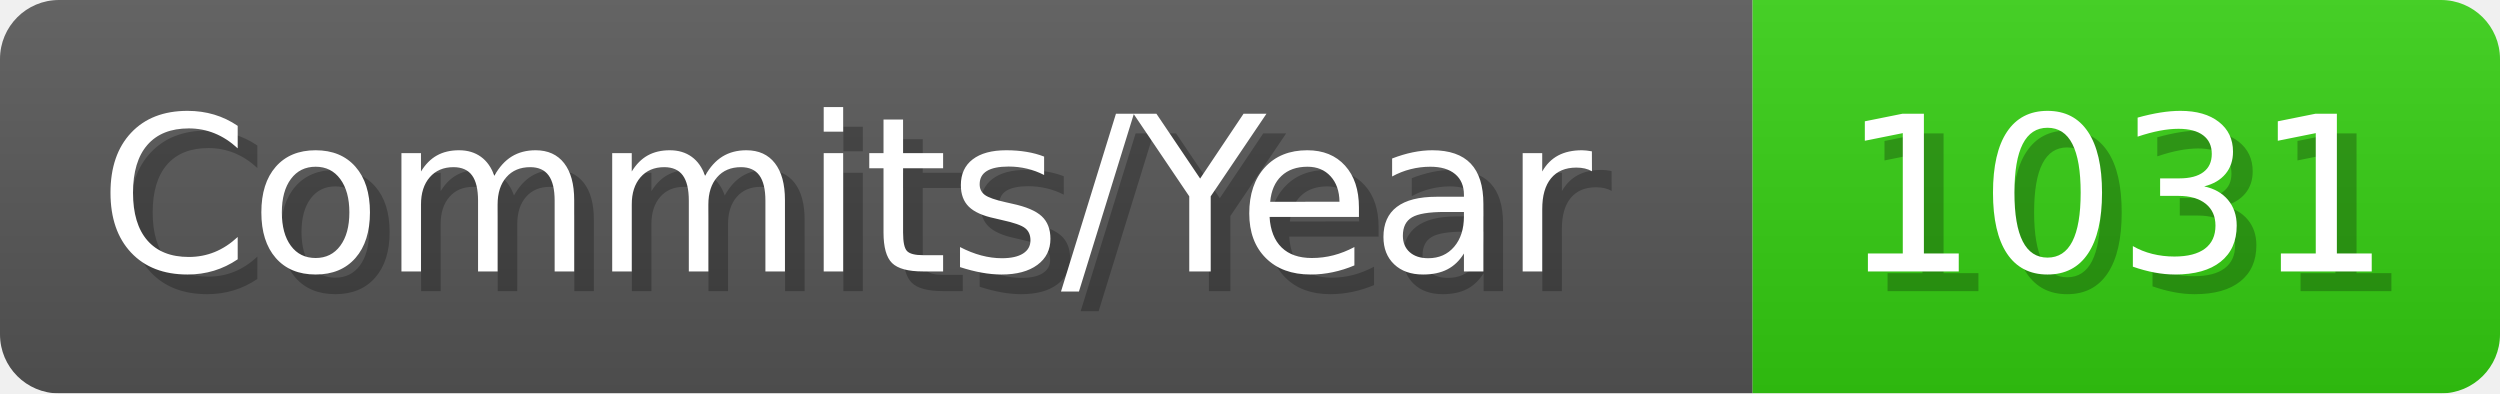
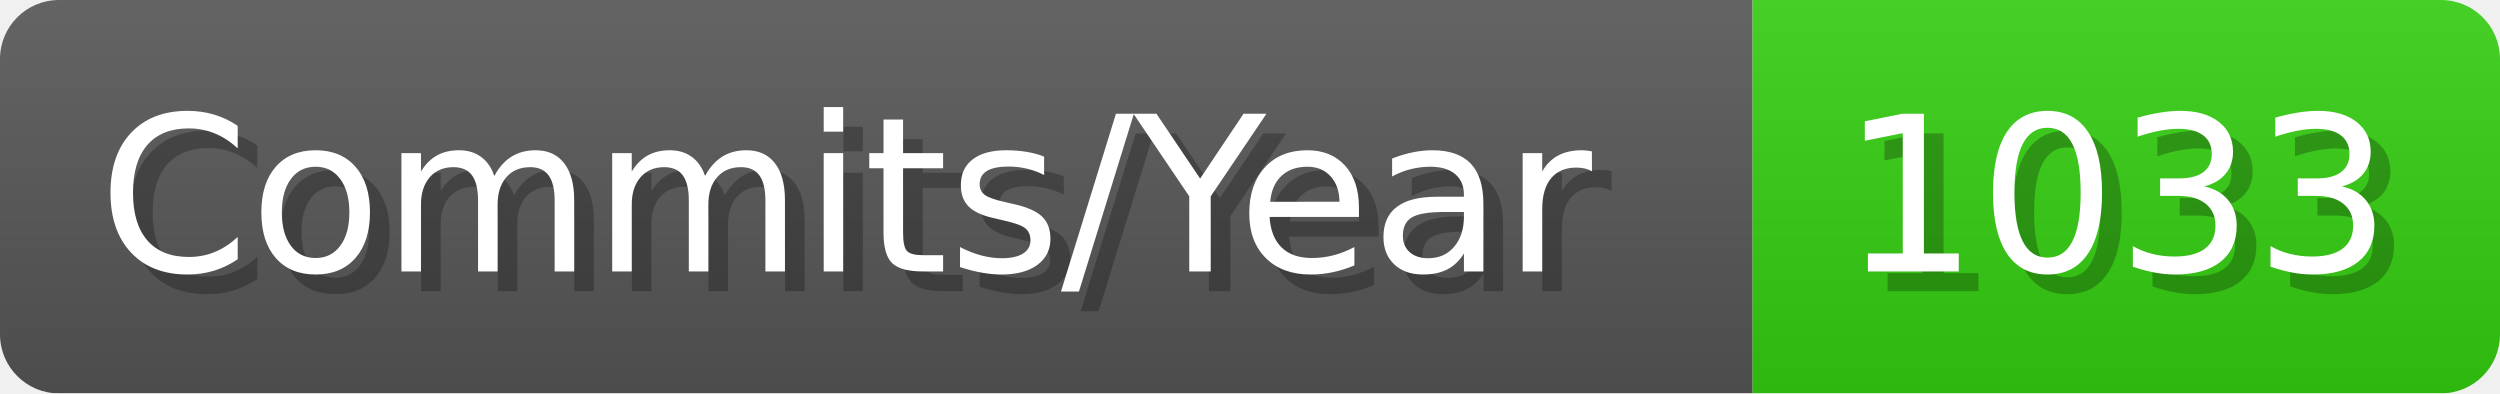
- <svg xmlns="http://www.w3.org/2000/svg" width="127.1" height="20" viewBox="0 0 1271 200" role="img" aria-label="Commits/Year: 1031">
+ <svg xmlns="http://www.w3.org/2000/svg" width="127.1" height="20" viewBox="0 0 1271 200" role="img" aria-label="Commits/Year: 1033">
  <linearGradient id="aUPdi" x2="0" y2="100%">
    <stop offset="0" stop-opacity=".1" stop-color="#EEE" />
    <stop offset="1" stop-opacity=".1" />
  </linearGradient>
  <mask id="WfAiQ">
    <rect width="1271" height="200" rx="30" fill="#FFF" />
  </mask>
  <g mask="url(#WfAiQ)">
    <rect width="891" height="200" fill="#555" />
    <rect width="380" height="200" fill="#3C1" x="891" />
    <rect width="1271" height="200" fill="url(#aUPdi)" />
  </g>
  <g aria-hidden="true" fill="#fff" text-anchor="start" font-family="Verdana,DejaVu Sans,sans-serif" font-size="110">
    <text x="60" y="148" textLength="791" fill="#000" opacity="0.25">Commits/Year</text>
    <text x="50" y="138" textLength="791">Commits/Year</text>
-     <text x="946" y="148" textLength="280" fill="#000" opacity="0.25">1031</text>
-     <text x="936" y="138" textLength="280">1031</text>
+     <text x="946" y="148" textLength="280" fill="#000" opacity="0.25">1033</text>
+     <text x="936" y="138" textLength="280">1033</text>
  </g>
</svg>
